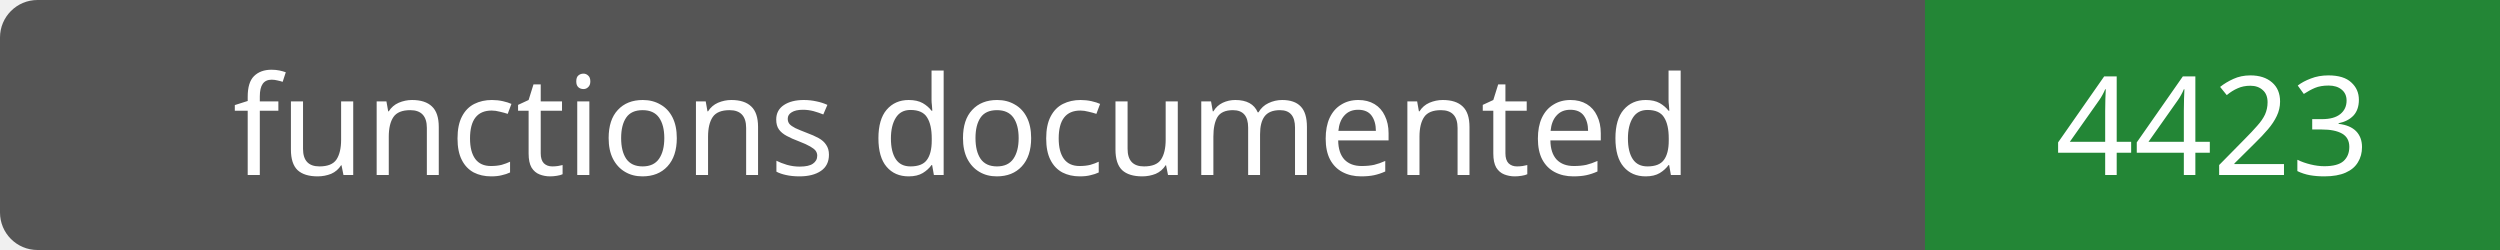
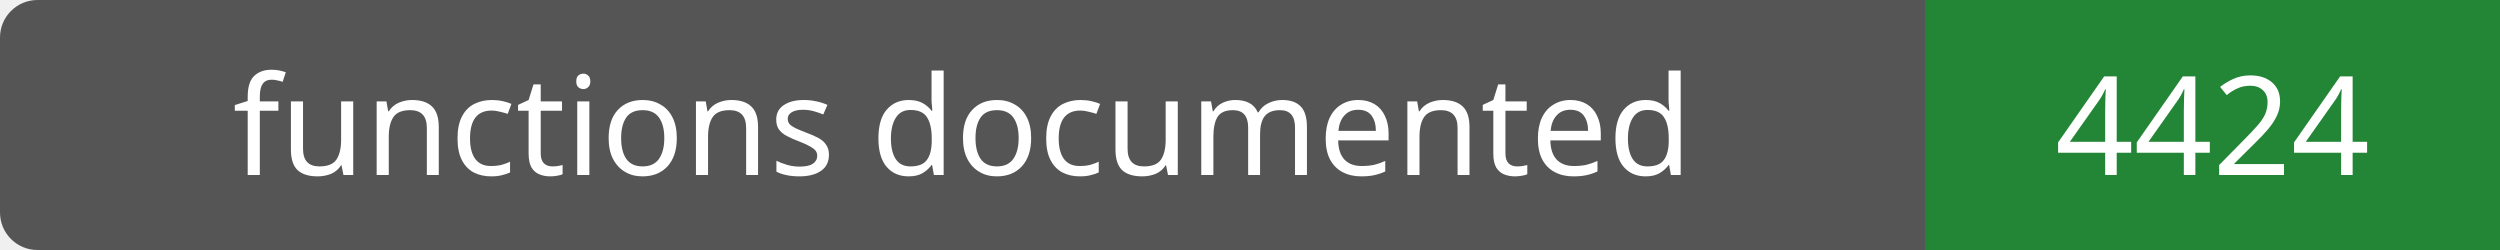
- <svg xmlns="http://www.w3.org/2000/svg" width="200" height="20" role="img" aria-label="functions documented: 4423">
+ <svg xmlns="http://www.w3.org/2000/svg" width="200" height="20" role="img" aria-label="functions documented: 4424">
  <rect width="200" height="20" rx="3" fill="#555" />
  <path fill="#238636" d="M154 0h46v20H154z" />
  <g fill="#fff" text-anchor="middle" font-family="Verdana,sans-serif" font-size="11">
    <text x="77.0" y="14">functions documented</text>
-     <text x="177.0" y="14">4423</text>
+     <text x="177.0" y="14">4424</text>
  </g>
</svg>
